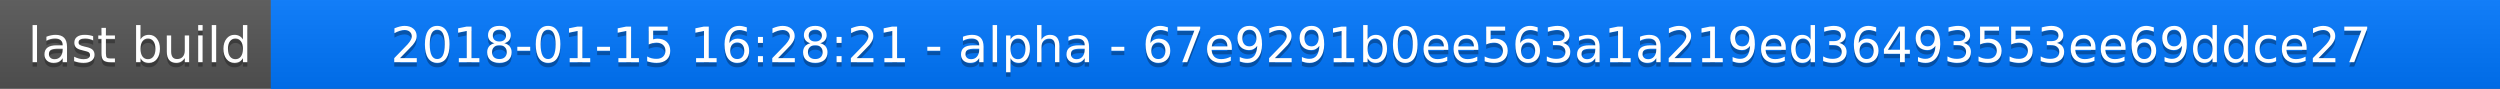
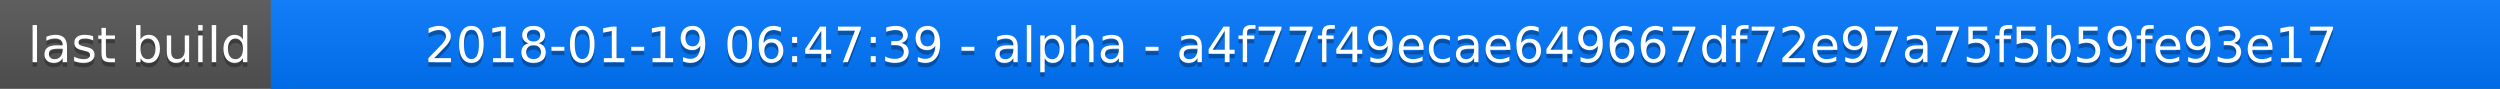
<svg xmlns="http://www.w3.org/2000/svg" width="563" height="20">
  <linearGradient id="a" x2="0" y2="100%">
    <stop offset="0" stop-color="#bbb" stop-opacity=".1" />
    <stop offset="1" stop-opacity=".1" />
  </linearGradient>
  <rect rx="0" width="563" height="20" fill="#555" />
  <rect rx="0" x="61" width="502" height="20" fill="#07f" />
  <path fill="#07f" d="M61 0h4v20h-4z" />
  <rect rx="0" width="563" height="20" fill="url(#a)" />
  <g fill="#fff" text-anchor="middle" font-family="DejaVu Sans,Verdana,Geneva,sans-serif" font-size="11">
    <text x="31.5" y="15" fill="#010101" fill-opacity=".3">last build</text>
    <text x="31.5" y="14">last build</text>
-     <text x="311" y="15" fill="#010101" fill-opacity=".3">2018-01-15 16:28:21 - alpha - 67e9291b0ee563a1a219ed36493553ee69ddce27</text>
-     <text x="311" y="14">2018-01-15 16:28:21 - alpha - 67e9291b0ee563a1a219ed36493553ee69ddce27</text>
+     <text x="311" y="15" fill="#010101" fill-opacity=".3">2018-01-19 06:47:39 - alpha - a4f77f49ecae649667df72e97a75f5b59fe93e17</text>
+     <text x="311" y="14">2018-01-19 06:47:39 - alpha - a4f77f49ecae649667df72e97a75f5b59fe93e17</text>
  </g>
</svg>
